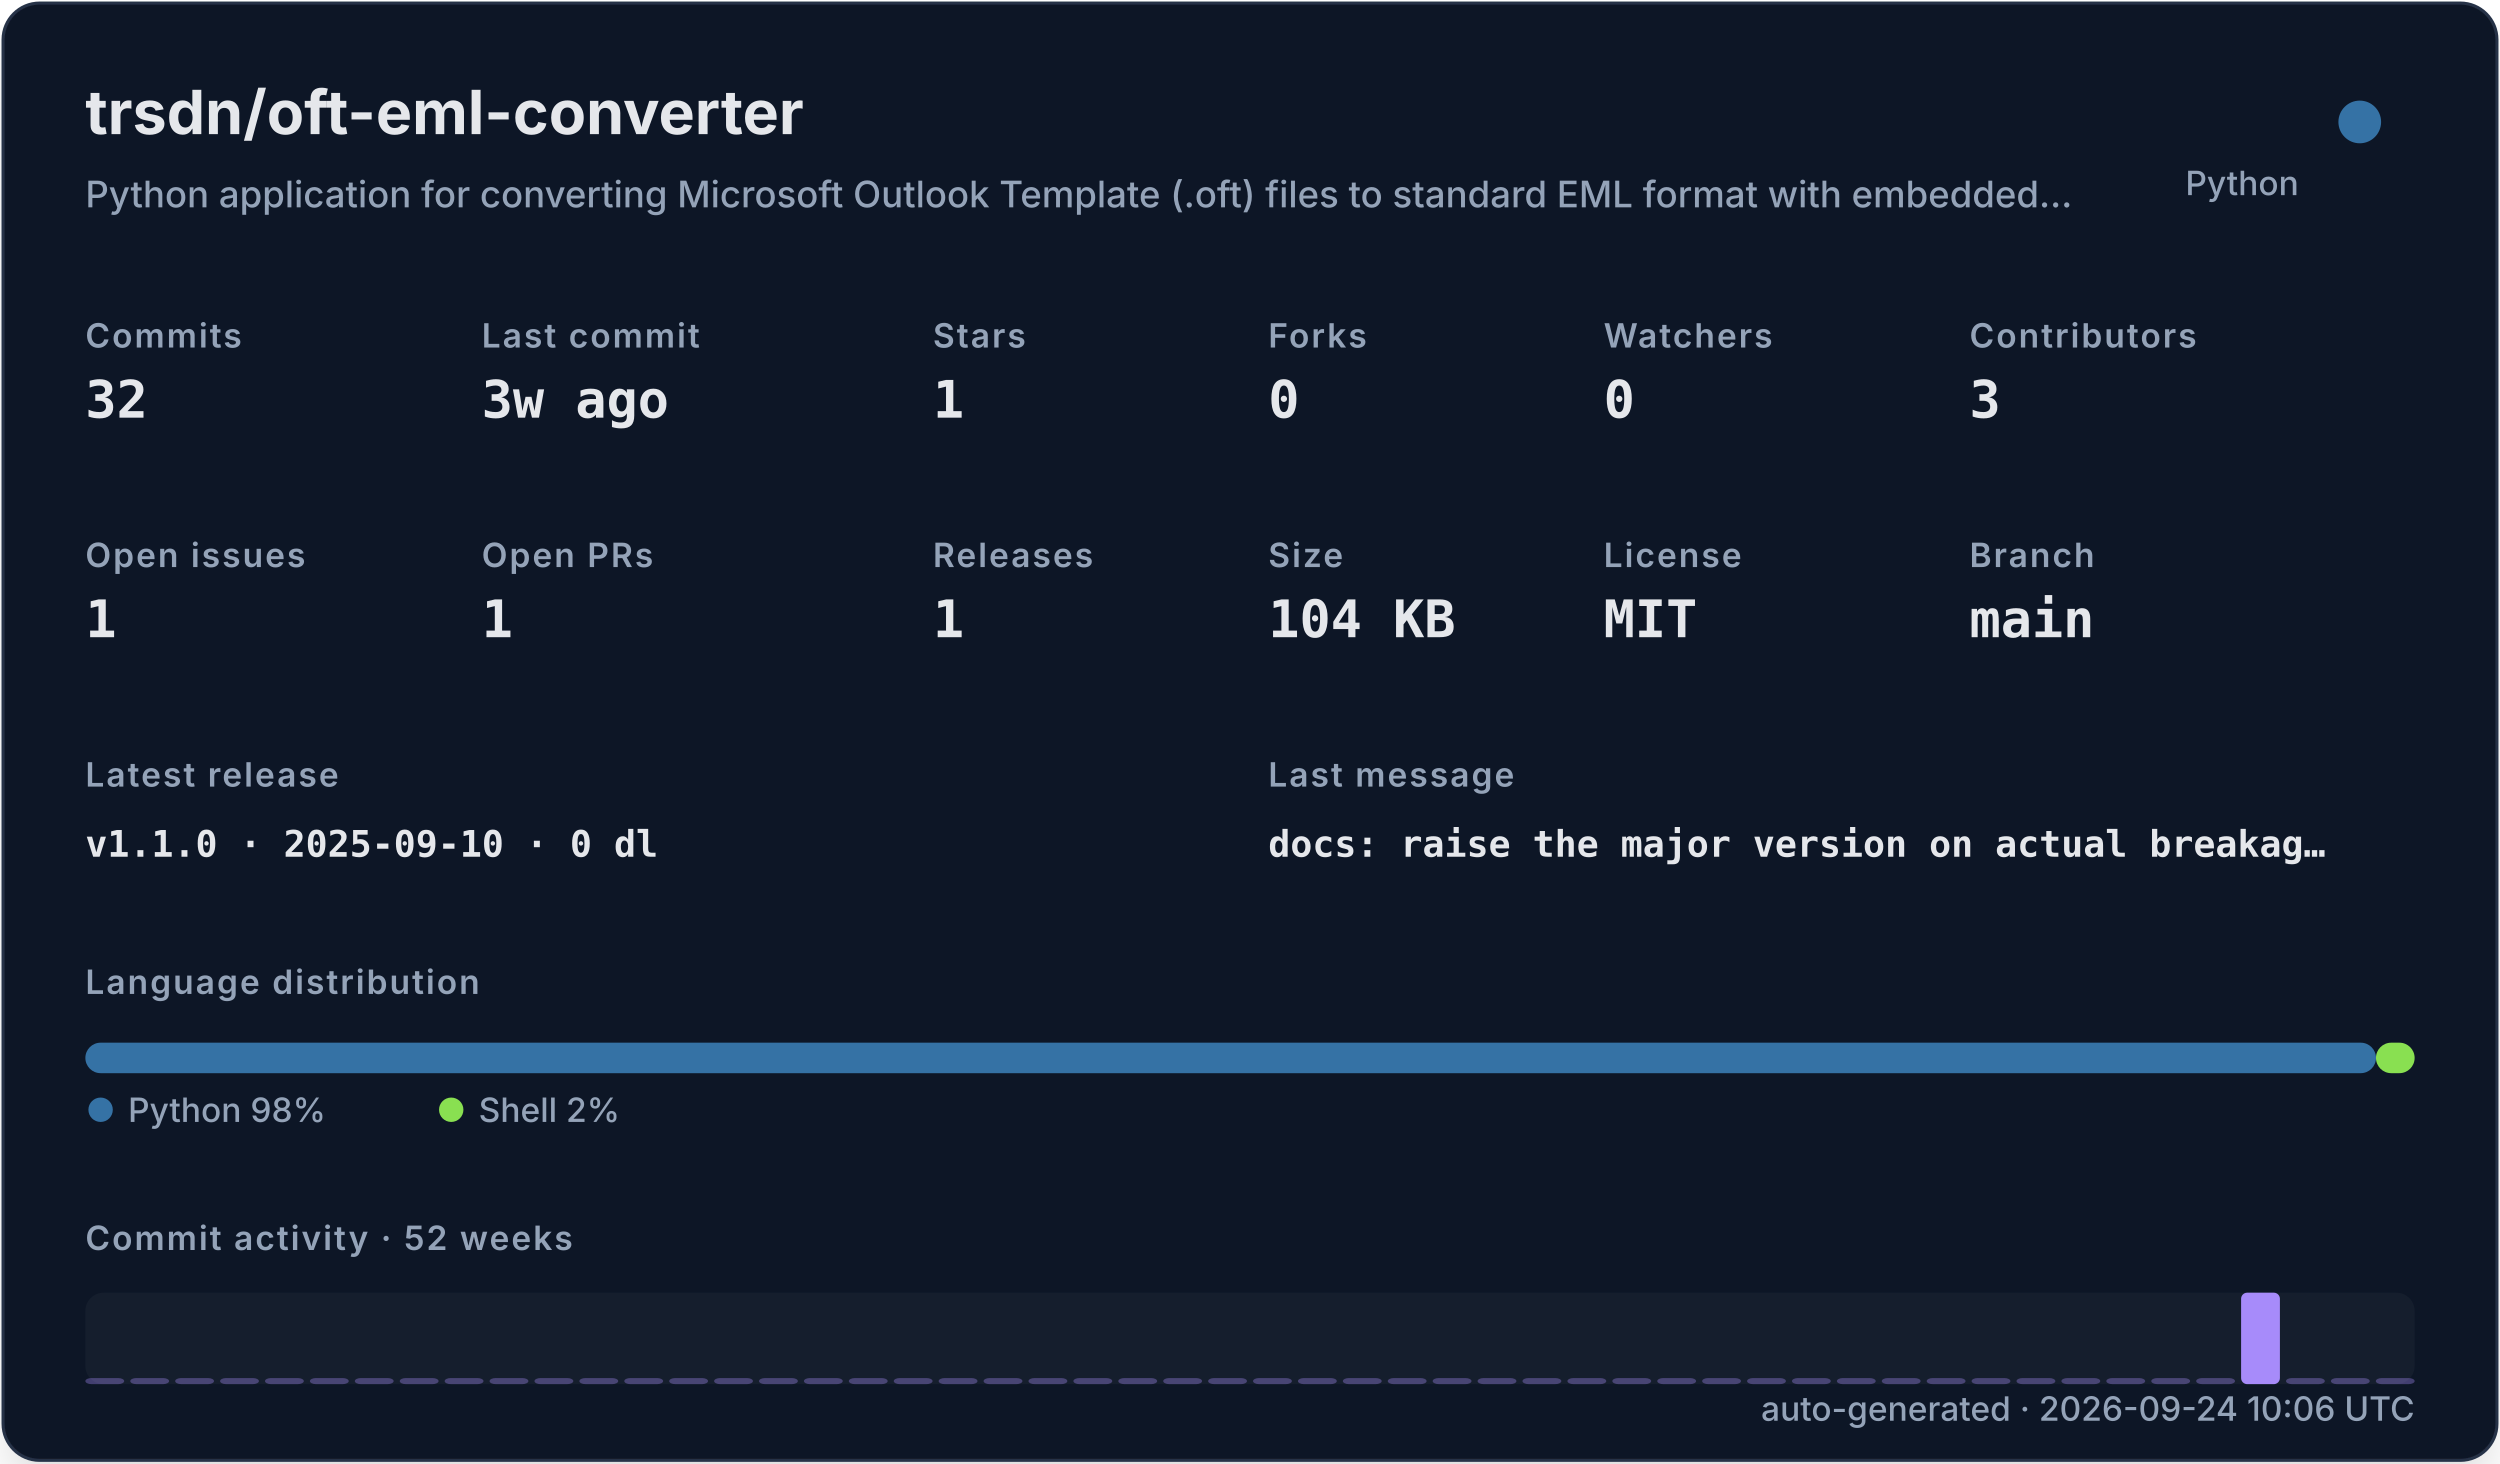
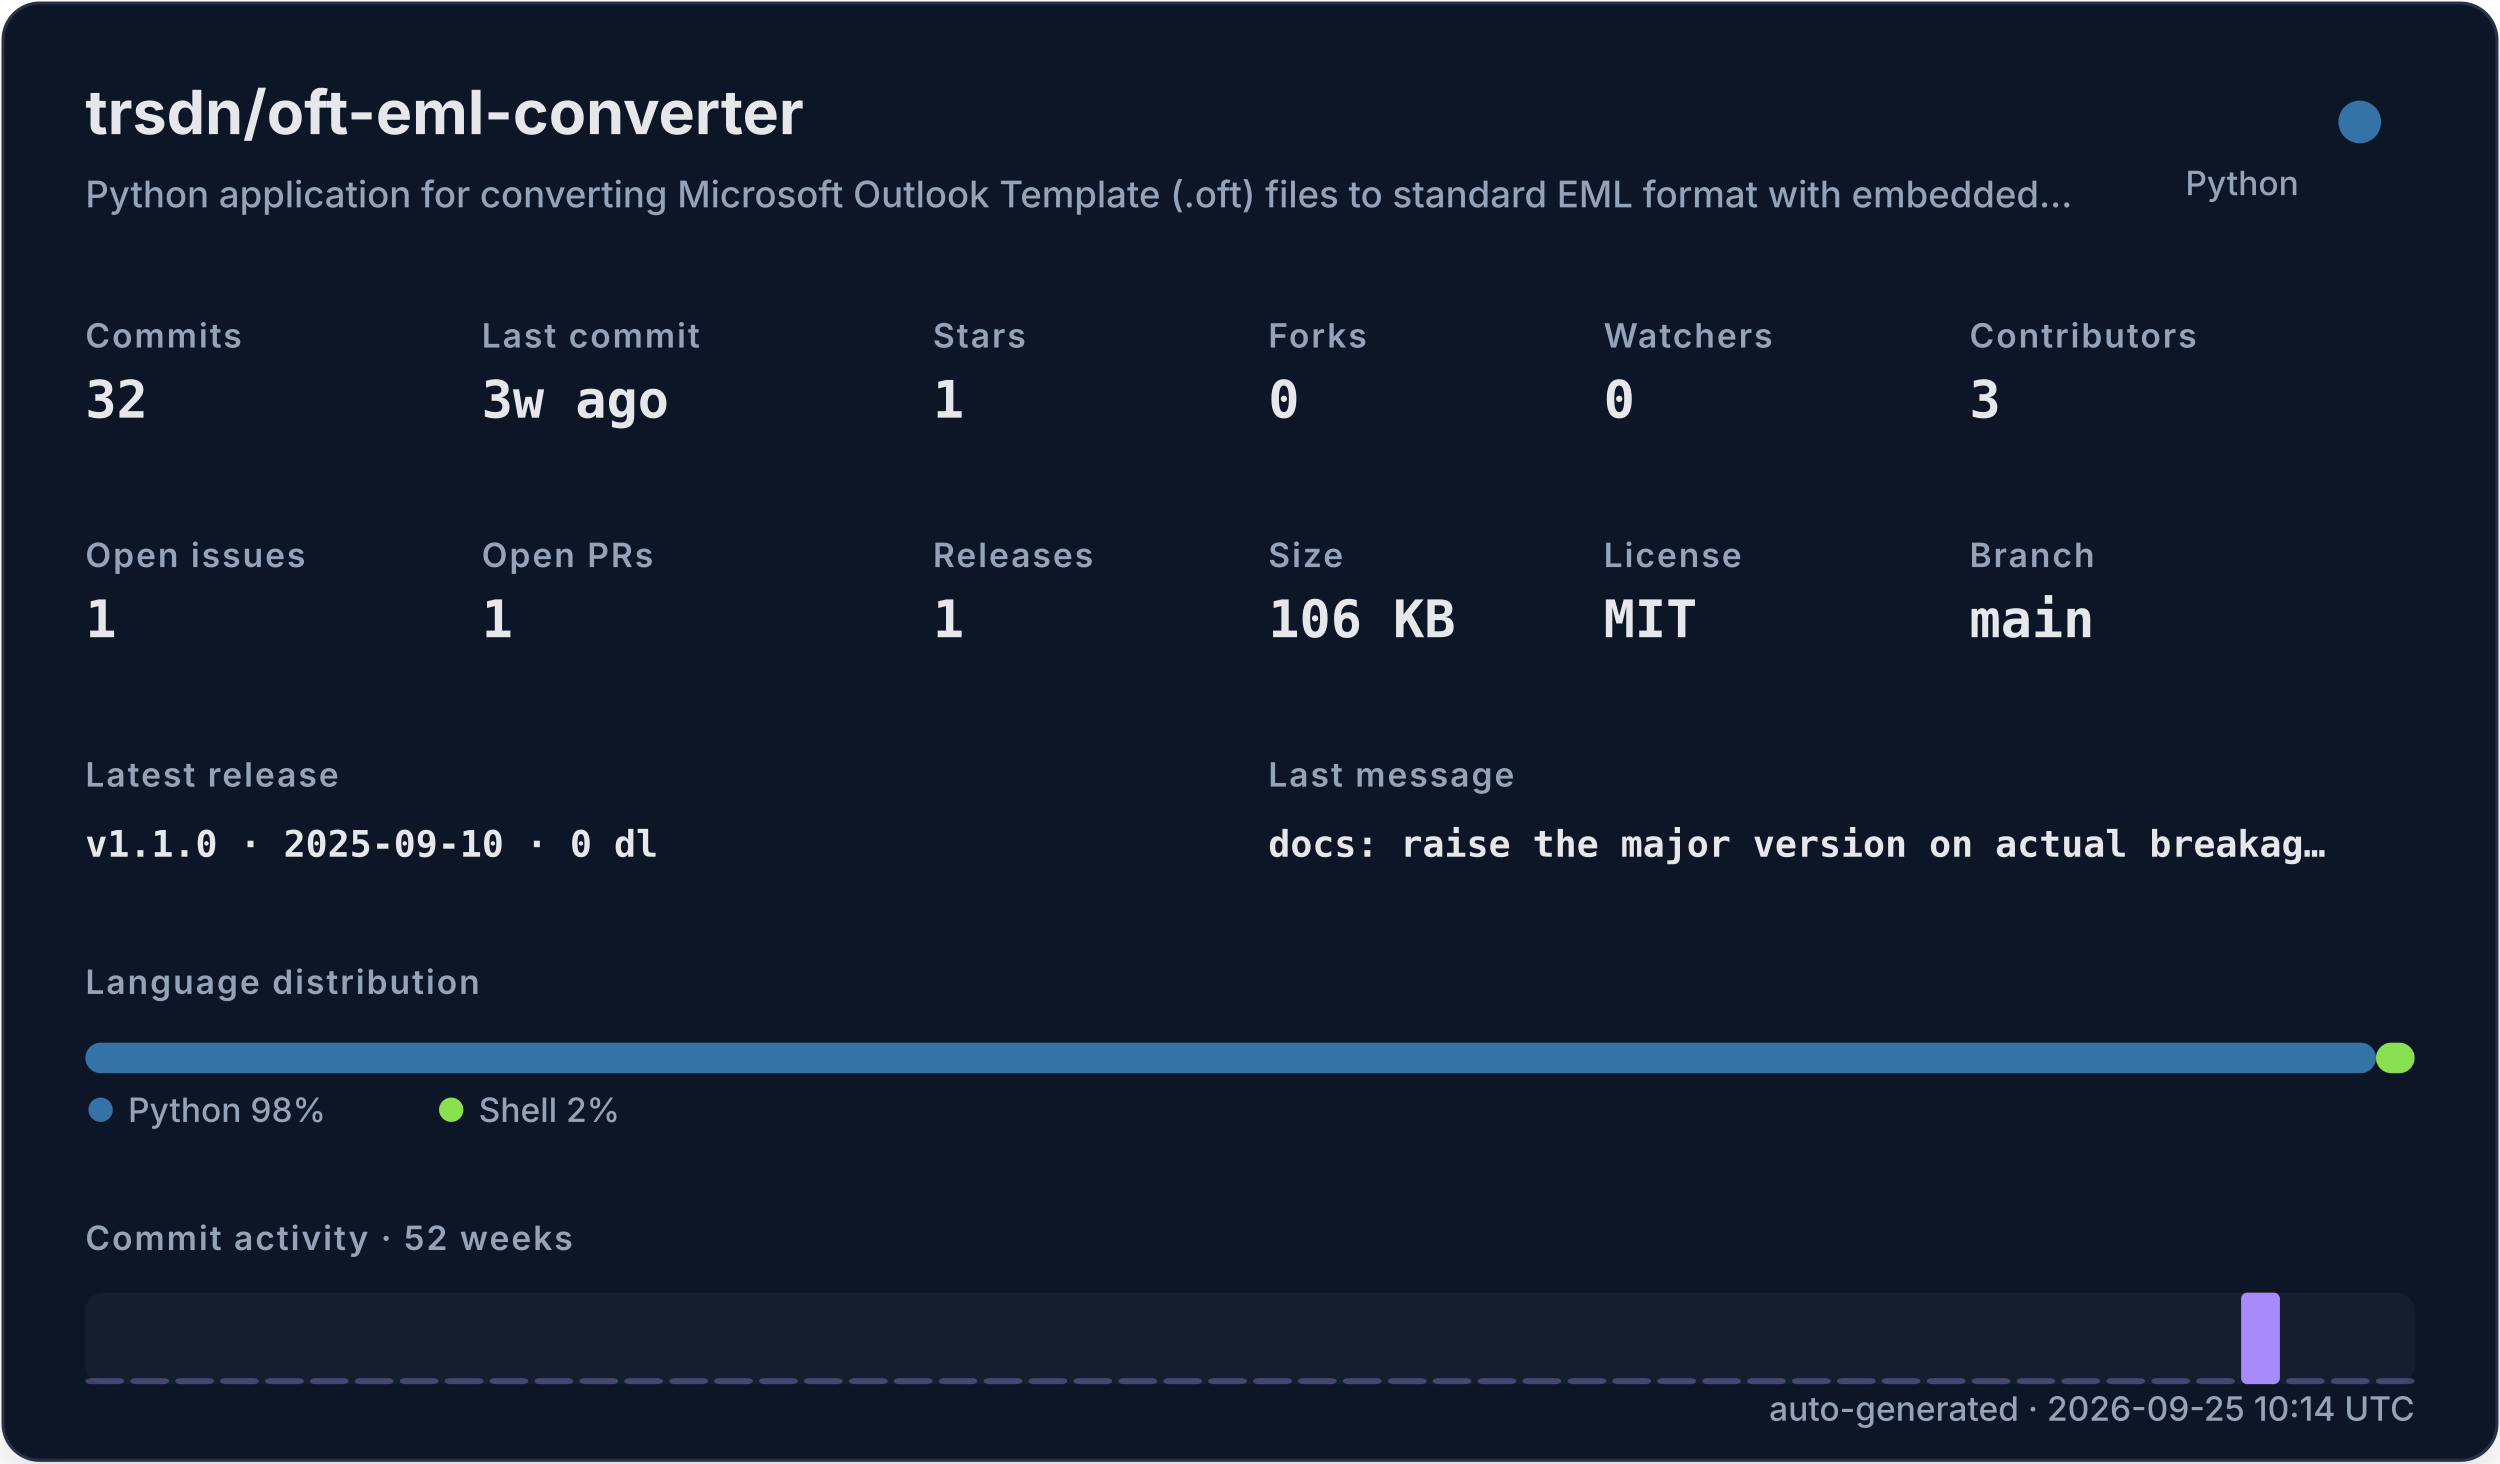
<svg xmlns="http://www.w3.org/2000/svg" width="820" height="480" viewBox="0 0 820 480" role="img">
  <defs>
    <filter id="shadow" x="-10%" y="-10%" width="120%" height="120%">
      <feDropShadow dx="0" dy="8" stdDeviation="10" flood-color="#000000" flood-opacity="0.16" />
    </filter>
    <style>
    .title { font: 700 20px -apple-system,BlinkMacSystemFont,"Segoe UI",sans-serif; fill: #e5e7eb; }
    .subtitle { font: 500 12px -apple-system,BlinkMacSystemFont,"Segoe UI",sans-serif; fill: #94a3b8; }
    .label { font: 600 11px -apple-system,BlinkMacSystemFont,"Segoe UI",sans-serif; fill: #94a3b8; text-transform: uppercase; letter-spacing: .06em; }
    .value { font: 700 17px ui-monospace,SFMono-Regular,Menlo,monospace; fill: #e5e7eb; }
    .small { font: 500 11px -apple-system,BlinkMacSystemFont,"Segoe UI",sans-serif; fill: #94a3b8; }
    .tiny { font: 500 10px -apple-system,BlinkMacSystemFont,"Segoe UI",sans-serif; fill: #94a3b8; }
    .mono { font: 650 12px ui-monospace,SFMono-Regular,Menlo,monospace; fill: #e5e7eb; }
  </style>
  </defs>
  <rect x="1" y="1" width="818" height="478" rx="12" fill="#111827" stroke="#263247" filter="url(#shadow)" />
  <text x="28" y="44" class="title">trsdn/oft-eml-converter</text>
  <text x="28" y="68" class="subtitle">Python application for converting Microsoft Outlook Template (.oft) files to standard EML format with embedded…</text>
  <circle cx="774" cy="40" r="7" fill="#3572A5" />
  <text x="754" y="64" text-anchor="end" class="small">Python</text>
  <text x="28" y="114" class="label">Commits</text>
  <text x="28" y="137" class="value">32</text>
  <text x="158" y="114" class="label">Last commit</text>
  <text x="158" y="137" class="value">3w ago</text>
  <text x="306" y="114" class="label">Stars</text>
  <text x="306" y="137" class="value">1</text>
  <text x="416" y="114" class="label">Forks</text>
  <text x="416" y="137" class="value">0</text>
  <text x="526" y="114" class="label">Watchers</text>
  <text x="526" y="137" class="value">0</text>
  <text x="646" y="114" class="label">Contributors</text>
  <text x="646" y="137" class="value">3</text>
  <text x="28" y="186" class="label">Open issues</text>
  <text x="28" y="209" class="value">1</text>
  <text x="158" y="186" class="label">Open PRs</text>
  <text x="158" y="209" class="value">1</text>
  <text x="306" y="186" class="label">Releases</text>
  <text x="306" y="209" class="value">1</text>
  <text x="416" y="186" class="label">Size</text>
-   <text x="416" y="209" class="value">104 KB</text>
+   <text x="416" y="209" class="value">106 KB</text>
  <text x="526" y="186" class="label">License</text>
  <text x="526" y="209" class="value">MIT</text>
  <text x="646" y="186" class="label">Branch</text>
  <text x="646" y="209" class="value">main</text>
  <text x="28" y="258" class="label">Latest release</text>
  <text x="28" y="281" class="mono">v1.1.0 · 2025-09-10 · 0 dl</text>
  <text x="416" y="258" class="label">Last message</text>
  <text x="416" y="281" class="mono">docs: raise the major version on actual breakag…</text>
  <text x="28" y="326" class="label">Language distribution</text>
  <rect x="28.00" y="342" width="751.32" height="10" rx="5" fill="#3572A5" />
  <rect x="779.32" y="342" width="12.68" height="10" rx="5" fill="#89e051" />
  <circle cx="33" cy="364" r="4" fill="#3572A5" />
  <text x="42" y="368" class="small">Python 98%</text>
  <circle cx="148" cy="364" r="4" fill="#89e051" />
  <text x="157" y="368" class="small">Shell 2%</text>
  <text x="28" y="410" class="label">Commit activity · 52 weeks</text>
  <rect x="28" y="424" width="764" height="30" rx="6" fill="#1f2937" opacity=".42" />
  <rect x="28.00" y="452.00" width="12.73" height="2.00" rx="2" fill="#a78bfa" opacity="0.35" />
  <rect x="42.73" y="452.00" width="12.73" height="2.00" rx="2" fill="#a78bfa" opacity="0.35" />
  <rect x="57.46" y="452.00" width="12.73" height="2.00" rx="2" fill="#a78bfa" opacity="0.35" />
  <rect x="72.19" y="452.00" width="12.73" height="2.00" rx="2" fill="#a78bfa" opacity="0.35" />
  <rect x="86.92" y="452.00" width="12.73" height="2.00" rx="2" fill="#a78bfa" opacity="0.35" />
  <rect x="101.65" y="452.00" width="12.73" height="2.00" rx="2" fill="#a78bfa" opacity="0.35" />
  <rect x="116.38" y="452.00" width="12.73" height="2.00" rx="2" fill="#a78bfa" opacity="0.35" />
  <rect x="131.12" y="452.00" width="12.73" height="2.00" rx="2" fill="#a78bfa" opacity="0.35" />
  <rect x="145.85" y="452.00" width="12.73" height="2.00" rx="2" fill="#a78bfa" opacity="0.35" />
  <rect x="160.58" y="452.00" width="12.73" height="2.00" rx="2" fill="#a78bfa" opacity="0.35" />
  <rect x="175.31" y="452.00" width="12.73" height="2.00" rx="2" fill="#a78bfa" opacity="0.35" />
  <rect x="190.04" y="452.00" width="12.73" height="2.00" rx="2" fill="#a78bfa" opacity="0.35" />
  <rect x="204.77" y="452.00" width="12.73" height="2.00" rx="2" fill="#a78bfa" opacity="0.35" />
  <rect x="219.50" y="452.00" width="12.73" height="2.00" rx="2" fill="#a78bfa" opacity="0.35" />
  <rect x="234.23" y="452.00" width="12.73" height="2.00" rx="2" fill="#a78bfa" opacity="0.35" />
  <rect x="248.96" y="452.00" width="12.73" height="2.00" rx="2" fill="#a78bfa" opacity="0.35" />
  <rect x="263.69" y="452.00" width="12.73" height="2.00" rx="2" fill="#a78bfa" opacity="0.35" />
  <rect x="278.42" y="452.00" width="12.73" height="2.00" rx="2" fill="#a78bfa" opacity="0.35" />
  <rect x="293.15" y="452.00" width="12.73" height="2.00" rx="2" fill="#a78bfa" opacity="0.35" />
  <rect x="307.88" y="452.00" width="12.73" height="2.00" rx="2" fill="#a78bfa" opacity="0.35" />
  <rect x="322.62" y="452.00" width="12.73" height="2.00" rx="2" fill="#a78bfa" opacity="0.35" />
  <rect x="337.35" y="452.00" width="12.73" height="2.00" rx="2" fill="#a78bfa" opacity="0.35" />
  <rect x="352.08" y="452.00" width="12.73" height="2.00" rx="2" fill="#a78bfa" opacity="0.35" />
  <rect x="366.81" y="452.00" width="12.73" height="2.00" rx="2" fill="#a78bfa" opacity="0.35" />
  <rect x="381.54" y="452.00" width="12.73" height="2.00" rx="2" fill="#a78bfa" opacity="0.35" />
  <rect x="396.27" y="452.00" width="12.73" height="2.00" rx="2" fill="#a78bfa" opacity="0.35" />
  <rect x="411.00" y="452.00" width="12.73" height="2.00" rx="2" fill="#a78bfa" opacity="0.35" />
  <rect x="425.73" y="452.00" width="12.73" height="2.00" rx="2" fill="#a78bfa" opacity="0.35" />
  <rect x="440.46" y="452.00" width="12.73" height="2.00" rx="2" fill="#a78bfa" opacity="0.35" />
  <rect x="455.19" y="452.00" width="12.73" height="2.00" rx="2" fill="#a78bfa" opacity="0.35" />
  <rect x="469.92" y="452.00" width="12.73" height="2.00" rx="2" fill="#a78bfa" opacity="0.35" />
  <rect x="484.65" y="452.00" width="12.73" height="2.00" rx="2" fill="#a78bfa" opacity="0.35" />
  <rect x="499.38" y="452.00" width="12.73" height="2.00" rx="2" fill="#a78bfa" opacity="0.35" />
  <rect x="514.12" y="452.00" width="12.73" height="2.00" rx="2" fill="#a78bfa" opacity="0.35" />
  <rect x="528.85" y="452.00" width="12.73" height="2.00" rx="2" fill="#a78bfa" opacity="0.35" />
  <rect x="543.58" y="452.00" width="12.73" height="2.00" rx="2" fill="#a78bfa" opacity="0.35" />
  <rect x="558.31" y="452.00" width="12.73" height="2.00" rx="2" fill="#a78bfa" opacity="0.35" />
  <rect x="573.04" y="452.00" width="12.73" height="2.00" rx="2" fill="#a78bfa" opacity="0.35" />
  <rect x="587.77" y="452.00" width="12.73" height="2.00" rx="2" fill="#a78bfa" opacity="0.35" />
  <rect x="602.50" y="452.00" width="12.73" height="2.00" rx="2" fill="#a78bfa" opacity="0.35" />
  <rect x="617.23" y="452.00" width="12.73" height="2.00" rx="2" fill="#a78bfa" opacity="0.35" />
  <rect x="631.96" y="452.00" width="12.73" height="2.00" rx="2" fill="#a78bfa" opacity="0.35" />
  <rect x="646.69" y="452.00" width="12.73" height="2.00" rx="2" fill="#a78bfa" opacity="0.35" />
  <rect x="661.42" y="452.00" width="12.73" height="2.00" rx="2" fill="#a78bfa" opacity="0.35" />
  <rect x="676.15" y="452.00" width="12.73" height="2.00" rx="2" fill="#a78bfa" opacity="0.35" />
  <rect x="690.88" y="452.00" width="12.73" height="2.00" rx="2" fill="#a78bfa" opacity="0.35" />
  <rect x="705.62" y="452.00" width="12.73" height="2.00" rx="2" fill="#a78bfa" opacity="0.35" />
  <rect x="720.35" y="452.00" width="12.73" height="2.00" rx="2" fill="#a78bfa" opacity="0.35" />
  <rect x="735.08" y="424.00" width="12.73" height="30.00" rx="2" fill="#a78bfa" opacity="1.00" />
  <rect x="749.81" y="452.00" width="12.73" height="2.00" rx="2" fill="#a78bfa" opacity="0.35" />
  <rect x="764.54" y="452.00" width="12.73" height="2.00" rx="2" fill="#a78bfa" opacity="0.35" />
  <rect x="779.27" y="452.00" width="12.73" height="2.00" rx="2" fill="#a78bfa" opacity="0.35" />
-   <text x="792" y="466" text-anchor="end" class="small">auto-generated · 2026-09-24 10:06 UTC</text>
+   <text x="792" y="466" text-anchor="end" class="small">auto-generated · 2026-09-25 10:14 UTC</text>
</svg>
